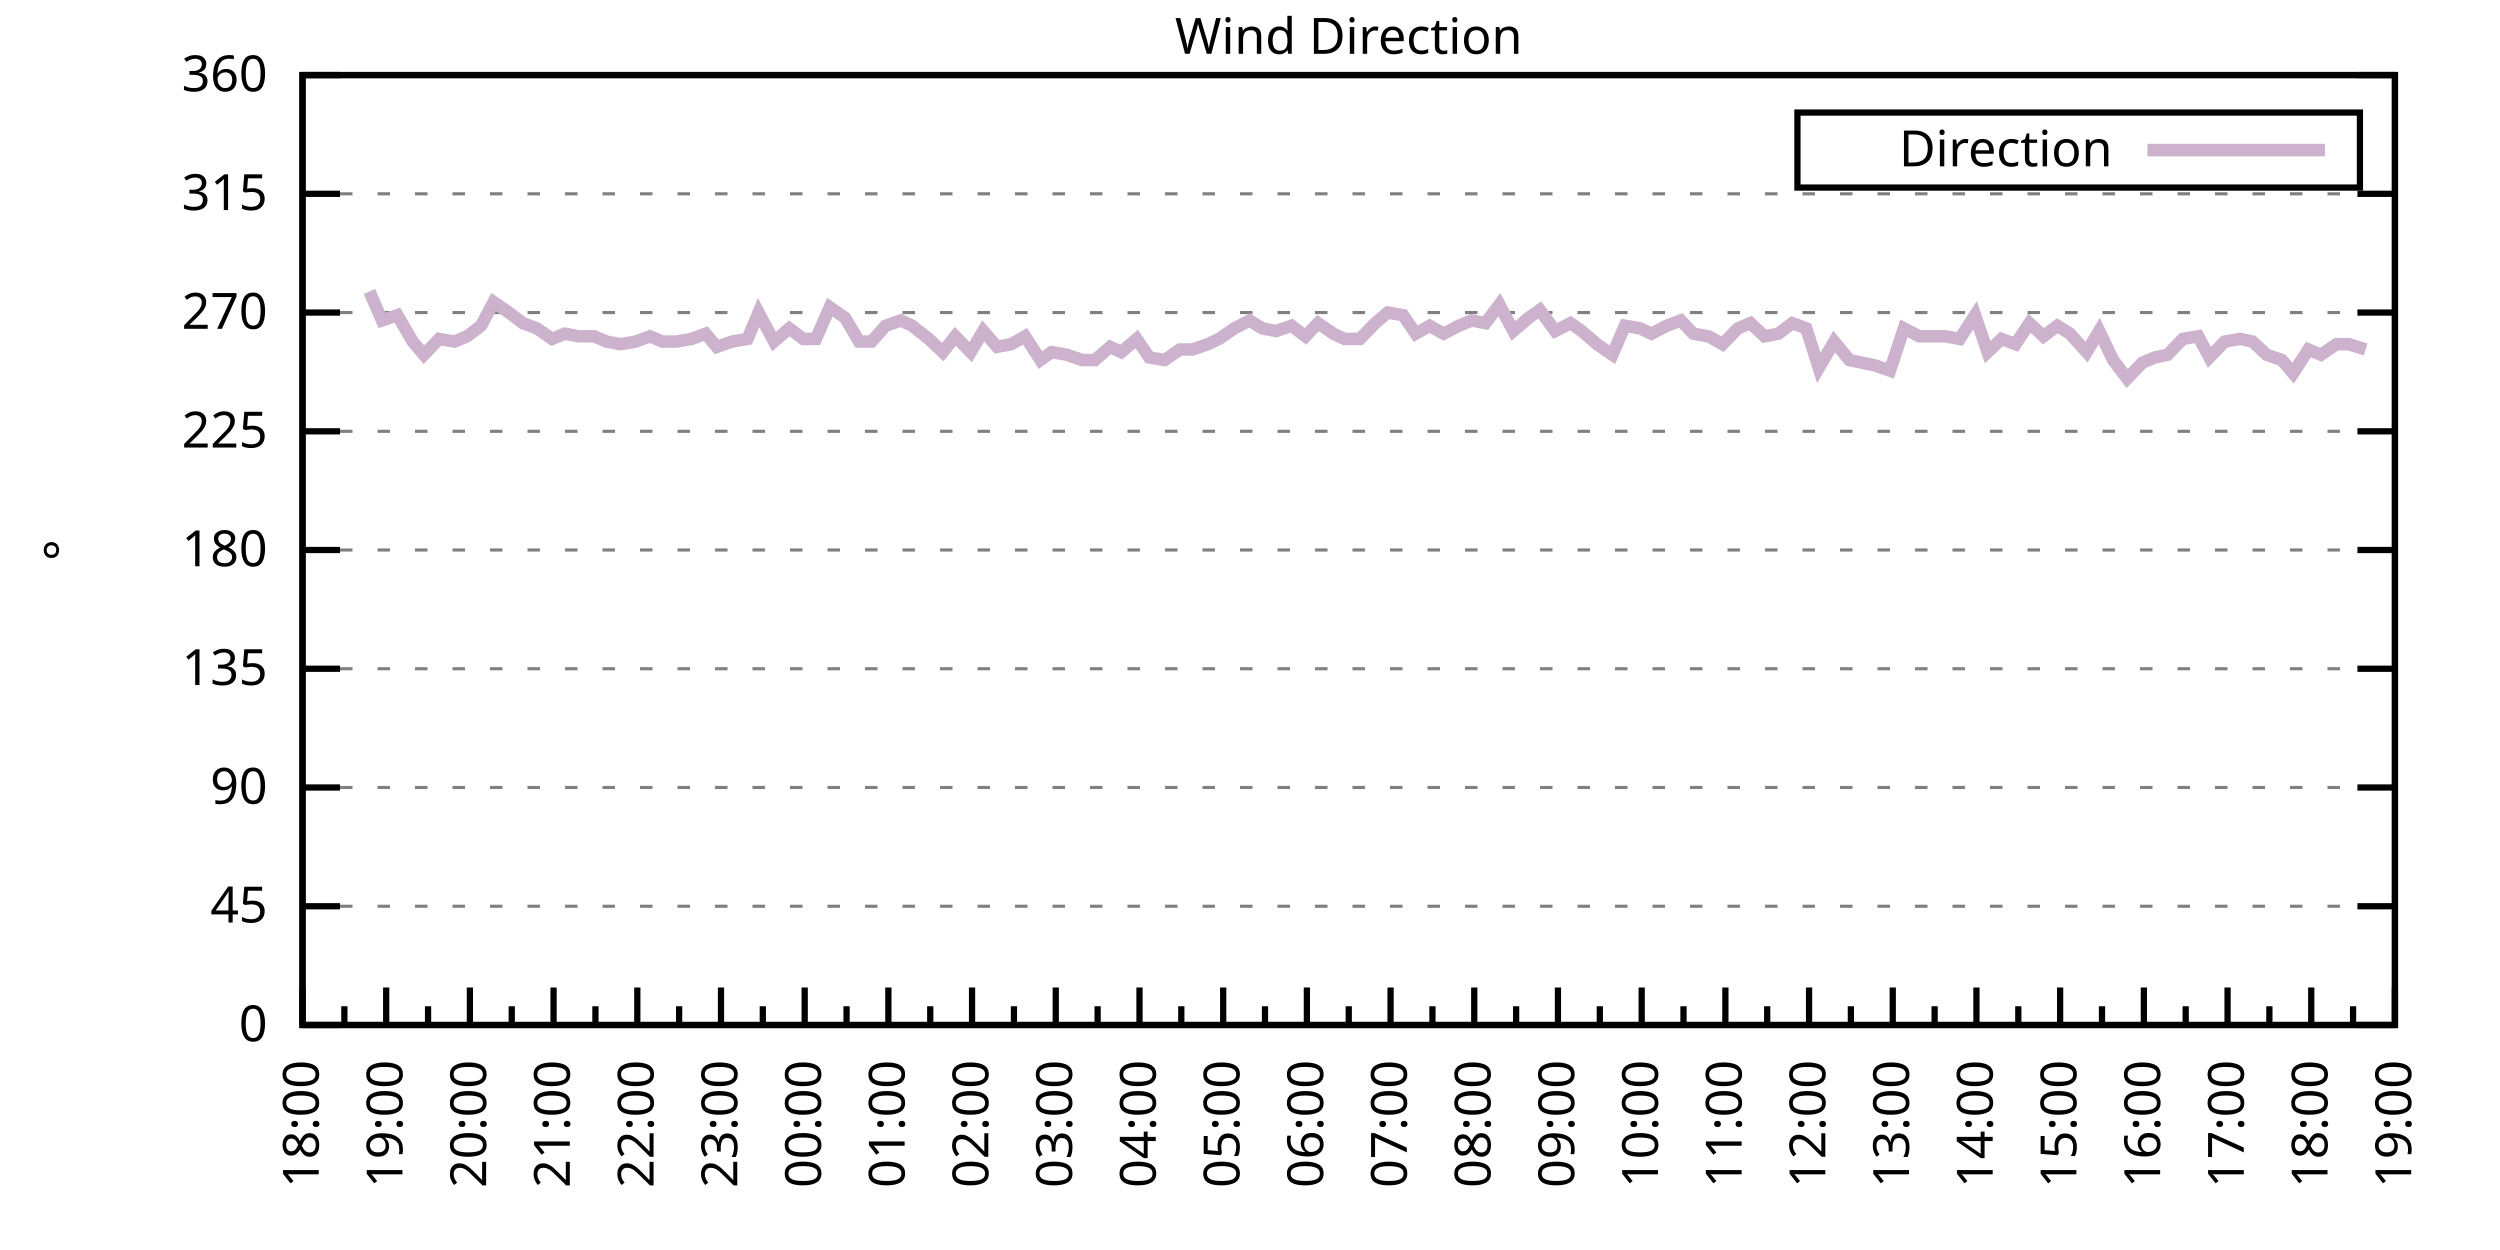
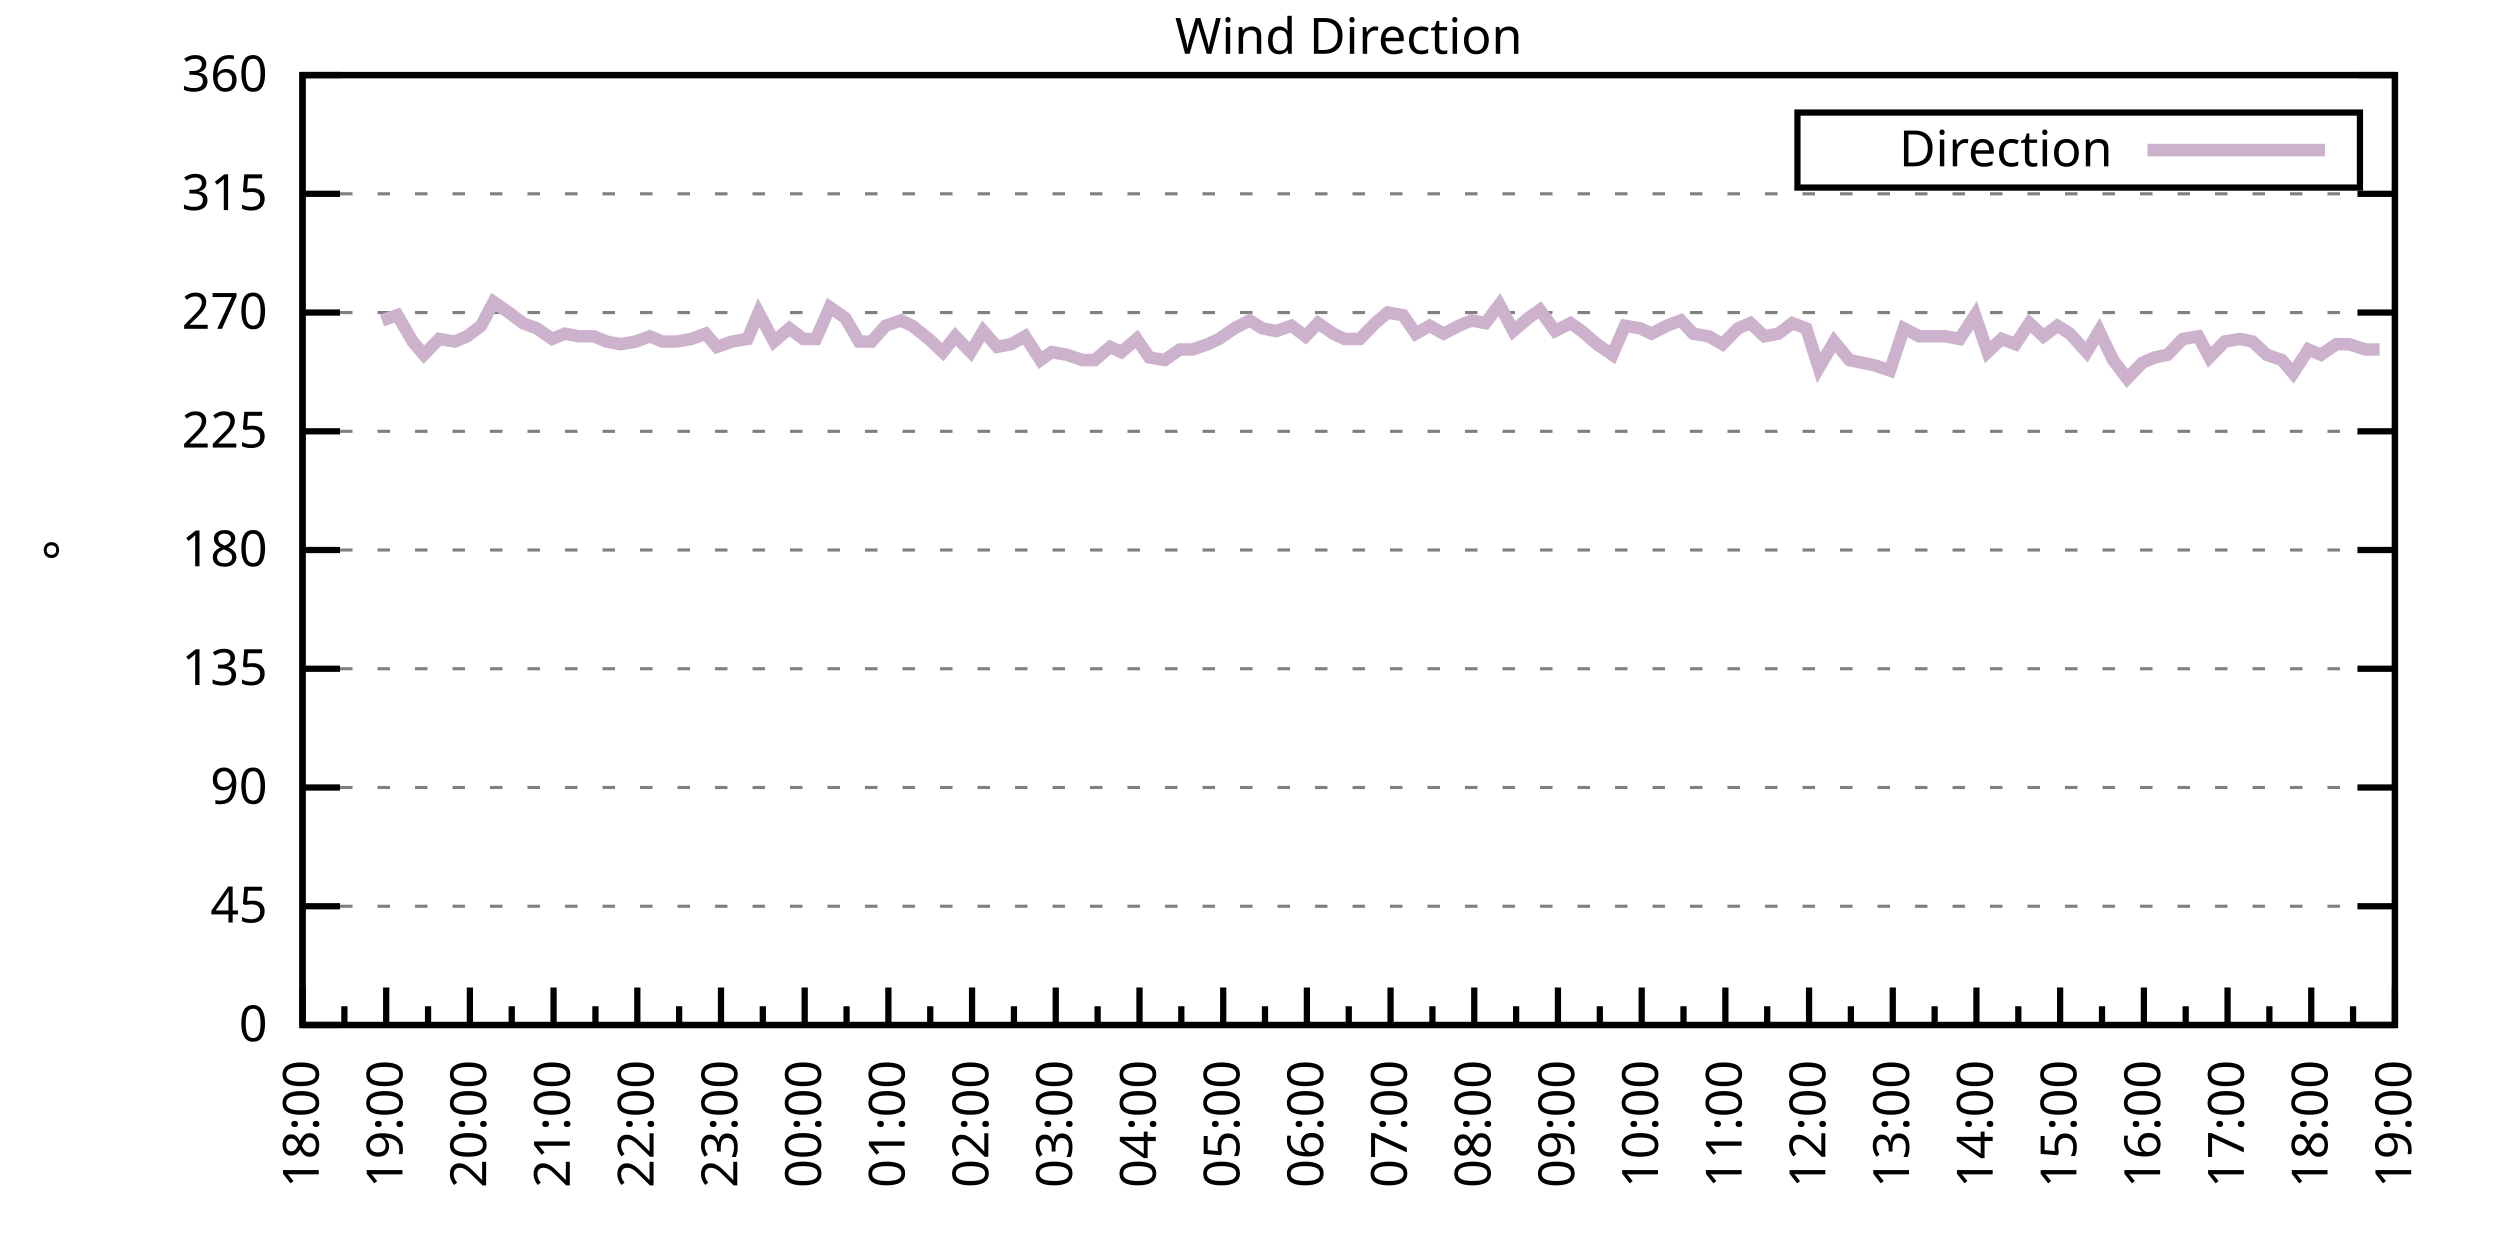
<svg xmlns="http://www.w3.org/2000/svg" xmlns:xlink="http://www.w3.org/1999/xlink" width="400" height="200" viewBox="0 0 400 200">
  <g id="gnuplot_canvas">
    <rect x="0" y="0" width="400" height="200" fill="none" />
    <defs>
      <circle id="gpDot" r="0.5" stroke-width="0.5" stroke="currentColor" />
      <path id="gpPt0" stroke-width="0.333" stroke="currentColor" d="M-1,0 h2 M0,-1 v2" />
      <path id="gpPt1" stroke-width="0.333" stroke="currentColor" d="M-1,-1 L1,1 M1,-1 L-1,1" />
      <path id="gpPt2" stroke-width="0.333" stroke="currentColor" d="M-1,0 L1,0 M0,-1 L0,1 M-1,-1 L1,1 M-1,1 L1,-1" />
      <rect id="gpPt3" stroke-width="0.333" stroke="currentColor" x="-1" y="-1" width="2" height="2" />
      <rect id="gpPt4" stroke-width="0.333" stroke="currentColor" fill="currentColor" x="-1" y="-1" width="2" height="2" />
      <circle id="gpPt5" stroke-width="0.333" stroke="currentColor" cx="0" cy="0" r="1" />
      <use xlink:href="#gpPt5" id="gpPt6" fill="currentColor" stroke="none" />
      <path id="gpPt7" stroke-width="0.333" stroke="currentColor" d="M0,-1.33 L-1.33,0.67 L1.33,0.67 z" />
      <use xlink:href="#gpPt7" id="gpPt8" fill="currentColor" stroke="none" />
      <use xlink:href="#gpPt7" id="gpPt9" stroke="currentColor" transform="rotate(180)" />
      <use xlink:href="#gpPt9" id="gpPt10" fill="currentColor" stroke="none" />
      <use xlink:href="#gpPt3" id="gpPt11" stroke="currentColor" transform="rotate(45)" />
      <use xlink:href="#gpPt11" id="gpPt12" fill="currentColor" stroke="none" />
      <path id="gpPt13" stroke-width="0.333" stroke="currentColor" d="M0,1.330 L1.265,0.411 L0.782,-1.067 L-0.782,-1.076 L-1.265,0.411 z" />
      <use xlink:href="#gpPt13" id="gpPt14" fill="currentColor" stroke="none" />
      <filter id="textbox" filterUnits="objectBoundingBox" x="0" y="0" height="1" width="1">
        <feFlood flood-color="white" flood-opacity="1" result="bgnd" />
        <feComposite in="SourceGraphic" in2="bgnd" operator="atop" />
      </filter>
      <filter id="greybox" filterUnits="objectBoundingBox" x="0" y="0" height="1" width="1">
        <feFlood flood-color="lightgrey" flood-opacity="1" result="grey" />
        <feComposite in="SourceGraphic" in2="grey" operator="atop" />
      </filter>
    </defs>
    <g fill="none" color="white" stroke="currentColor" stroke-width="1.00" stroke-linecap="butt" stroke-linejoin="miter">
</g>
    <g fill="none" color="black" stroke="currentColor" stroke-width="1.00" stroke-linecap="butt" stroke-linejoin="miter">
      <g stroke="none" shape-rendering="crispEdges">
        <polygon fill="rgb(255, 255, 255)" points="48.40,164.00 383.18,164.00 383.18,12.02 48.40,12.02 " />
      </g>
    </g>
    <g fill="none" color="black" stroke="currentColor" stroke-width="1.00" stroke-linecap="butt" stroke-linejoin="miter">
</g>
    <g fill="none" color="black" stroke="black" stroke-width="0.50" stroke-linecap="butt" stroke-linejoin="miter">
</g>
    <g fill="none" color="gray" stroke="currentColor" stroke-width="0.50" stroke-linecap="butt" stroke-linejoin="miter">
      <path stroke="gray" stroke-dasharray="2,4" class="gridline" d="M48.40,164.00 L383.19,164.00  " />
    </g>
    <g fill="none" color="gray" stroke="gray" stroke-width="1.00" stroke-linecap="butt" stroke-linejoin="miter">
</g>
    <g fill="none" color="black" stroke="currentColor" stroke-width="1.00" stroke-linecap="butt" stroke-linejoin="miter">
      <path stroke="black" d="M48.40,164.00 L54.40,164.00 M383.19,164.00 L377.19,164.00  " />
      <g transform="translate(42.80,166.60)" stroke="none" fill="black" font-family="Sans" font-size="8.00" text-anchor="end">
        <text>
          <tspan font-family="Sans"> 0</tspan>
        </text>
      </g>
    </g>
    <g fill="none" color="black" stroke="currentColor" stroke-width="1.00" stroke-linecap="butt" stroke-linejoin="miter">
</g>
    <g fill="none" color="black" stroke="black" stroke-width="0.50" stroke-linecap="butt" stroke-linejoin="miter">
</g>
    <g fill="none" color="gray" stroke="currentColor" stroke-width="0.50" stroke-linecap="butt" stroke-linejoin="miter">
      <path stroke="gray" stroke-dasharray="2,4" class="gridline" d="M48.40,145.00 L383.19,145.00  " />
    </g>
    <g fill="none" color="gray" stroke="gray" stroke-width="1.00" stroke-linecap="butt" stroke-linejoin="miter">
</g>
    <g fill="none" color="black" stroke="currentColor" stroke-width="1.00" stroke-linecap="butt" stroke-linejoin="miter">
      <path stroke="black" d="M48.40,145.00 L54.40,145.00 M383.19,145.00 L377.19,145.00  " />
      <g transform="translate(42.80,147.60)" stroke="none" fill="black" font-family="Sans" font-size="8.00" text-anchor="end">
        <text>
          <tspan font-family="Sans"> 45</tspan>
        </text>
      </g>
    </g>
    <g fill="none" color="black" stroke="currentColor" stroke-width="1.00" stroke-linecap="butt" stroke-linejoin="miter">
</g>
    <g fill="none" color="black" stroke="black" stroke-width="0.50" stroke-linecap="butt" stroke-linejoin="miter">
</g>
    <g fill="none" color="gray" stroke="currentColor" stroke-width="0.50" stroke-linecap="butt" stroke-linejoin="miter">
      <path stroke="gray" stroke-dasharray="2,4" class="gridline" d="M48.40,126.00 L383.19,126.00  " />
    </g>
    <g fill="none" color="gray" stroke="gray" stroke-width="1.00" stroke-linecap="butt" stroke-linejoin="miter">
</g>
    <g fill="none" color="black" stroke="currentColor" stroke-width="1.00" stroke-linecap="butt" stroke-linejoin="miter">
      <path stroke="black" d="M48.40,126.00 L54.40,126.00 M383.19,126.00 L377.19,126.00  " />
      <g transform="translate(42.80,128.60)" stroke="none" fill="black" font-family="Sans" font-size="8.00" text-anchor="end">
        <text>
          <tspan font-family="Sans"> 90</tspan>
        </text>
      </g>
    </g>
    <g fill="none" color="black" stroke="currentColor" stroke-width="1.00" stroke-linecap="butt" stroke-linejoin="miter">
</g>
    <g fill="none" color="black" stroke="black" stroke-width="0.50" stroke-linecap="butt" stroke-linejoin="miter">
</g>
    <g fill="none" color="gray" stroke="currentColor" stroke-width="0.50" stroke-linecap="butt" stroke-linejoin="miter">
      <path stroke="gray" stroke-dasharray="2,4" class="gridline" d="M48.40,107.00 L383.19,107.00  " />
    </g>
    <g fill="none" color="gray" stroke="gray" stroke-width="1.00" stroke-linecap="butt" stroke-linejoin="miter">
</g>
    <g fill="none" color="black" stroke="currentColor" stroke-width="1.00" stroke-linecap="butt" stroke-linejoin="miter">
      <path stroke="black" d="M48.40,107.00 L54.40,107.00 M383.19,107.00 L377.19,107.00  " />
      <g transform="translate(42.80,109.60)" stroke="none" fill="black" font-family="Sans" font-size="8.00" text-anchor="end">
        <text>
          <tspan font-family="Sans"> 135</tspan>
        </text>
      </g>
    </g>
    <g fill="none" color="black" stroke="currentColor" stroke-width="1.00" stroke-linecap="butt" stroke-linejoin="miter">
</g>
    <g fill="none" color="black" stroke="black" stroke-width="0.50" stroke-linecap="butt" stroke-linejoin="miter">
</g>
    <g fill="none" color="gray" stroke="currentColor" stroke-width="0.50" stroke-linecap="butt" stroke-linejoin="miter">
      <path stroke="gray" stroke-dasharray="2,4" class="gridline" d="M48.40,88.00 L383.19,88.00  " />
    </g>
    <g fill="none" color="gray" stroke="gray" stroke-width="1.00" stroke-linecap="butt" stroke-linejoin="miter">
</g>
    <g fill="none" color="black" stroke="currentColor" stroke-width="1.00" stroke-linecap="butt" stroke-linejoin="miter">
      <path stroke="black" d="M48.40,88.00 L54.40,88.00 M383.19,88.00 L377.19,88.00  " />
      <g transform="translate(42.80,90.60)" stroke="none" fill="black" font-family="Sans" font-size="8.00" text-anchor="end">
        <text>
          <tspan font-family="Sans"> 180</tspan>
        </text>
      </g>
    </g>
    <g fill="none" color="black" stroke="currentColor" stroke-width="1.00" stroke-linecap="butt" stroke-linejoin="miter">
</g>
    <g fill="none" color="black" stroke="black" stroke-width="0.50" stroke-linecap="butt" stroke-linejoin="miter">
</g>
    <g fill="none" color="gray" stroke="currentColor" stroke-width="0.50" stroke-linecap="butt" stroke-linejoin="miter">
      <path stroke="gray" stroke-dasharray="2,4" class="gridline" d="M48.40,69.01 L383.19,69.01  " />
    </g>
    <g fill="none" color="gray" stroke="gray" stroke-width="1.00" stroke-linecap="butt" stroke-linejoin="miter">
</g>
    <g fill="none" color="black" stroke="currentColor" stroke-width="1.00" stroke-linecap="butt" stroke-linejoin="miter">
      <path stroke="black" d="M48.40,69.01 L54.40,69.01 M383.19,69.01 L377.19,69.01  " />
      <g transform="translate(42.80,71.61)" stroke="none" fill="black" font-family="Sans" font-size="8.00" text-anchor="end">
        <text>
          <tspan font-family="Sans"> 225</tspan>
        </text>
      </g>
    </g>
    <g fill="none" color="black" stroke="currentColor" stroke-width="1.00" stroke-linecap="butt" stroke-linejoin="miter">
</g>
    <g fill="none" color="black" stroke="black" stroke-width="0.50" stroke-linecap="butt" stroke-linejoin="miter">
</g>
    <g fill="none" color="gray" stroke="currentColor" stroke-width="0.50" stroke-linecap="butt" stroke-linejoin="miter">
      <path stroke="gray" stroke-dasharray="2,4" class="gridline" d="M48.40,50.01 L383.19,50.01  " />
    </g>
    <g fill="none" color="gray" stroke="gray" stroke-width="1.00" stroke-linecap="butt" stroke-linejoin="miter">
</g>
    <g fill="none" color="black" stroke="currentColor" stroke-width="1.00" stroke-linecap="butt" stroke-linejoin="miter">
      <path stroke="black" d="M48.40,50.01 L54.40,50.01 M383.19,50.01 L377.19,50.01  " />
      <g transform="translate(42.80,52.61)" stroke="none" fill="black" font-family="Sans" font-size="8.00" text-anchor="end">
        <text>
          <tspan font-family="Sans"> 270</tspan>
        </text>
      </g>
    </g>
    <g fill="none" color="black" stroke="currentColor" stroke-width="1.00" stroke-linecap="butt" stroke-linejoin="miter">
</g>
    <g fill="none" color="black" stroke="black" stroke-width="0.50" stroke-linecap="butt" stroke-linejoin="miter">
</g>
    <g fill="none" color="gray" stroke="currentColor" stroke-width="0.50" stroke-linecap="butt" stroke-linejoin="miter">
      <path stroke="gray" stroke-dasharray="2,4" class="gridline" d="M48.40,31.01 L383.19,31.01  " />
    </g>
    <g fill="none" color="gray" stroke="gray" stroke-width="1.00" stroke-linecap="butt" stroke-linejoin="miter">
</g>
    <g fill="none" color="black" stroke="currentColor" stroke-width="1.00" stroke-linecap="butt" stroke-linejoin="miter">
      <path stroke="black" d="M48.40,31.01 L54.40,31.01 M383.19,31.01 L377.19,31.01  " />
      <g transform="translate(42.80,33.61)" stroke="none" fill="black" font-family="Sans" font-size="8.00" text-anchor="end">
        <text>
          <tspan font-family="Sans"> 315</tspan>
        </text>
      </g>
    </g>
    <g fill="none" color="black" stroke="currentColor" stroke-width="1.00" stroke-linecap="butt" stroke-linejoin="miter">
</g>
    <g fill="none" color="black" stroke="black" stroke-width="0.50" stroke-linecap="butt" stroke-linejoin="miter">
</g>
    <g fill="none" color="gray" stroke="currentColor" stroke-width="0.50" stroke-linecap="butt" stroke-linejoin="miter">
      <path stroke="gray" stroke-dasharray="2,4" class="gridline" d="M48.40,12.01 L383.19,12.01  " />
    </g>
    <g fill="none" color="gray" stroke="gray" stroke-width="1.00" stroke-linecap="butt" stroke-linejoin="miter">
</g>
    <g fill="none" color="black" stroke="currentColor" stroke-width="1.00" stroke-linecap="butt" stroke-linejoin="miter">
      <path stroke="black" d="M48.40,12.01 L54.40,12.01 M383.19,12.01 L377.19,12.01  " />
      <g transform="translate(42.80,14.61)" stroke="none" fill="black" font-family="Sans" font-size="8.00" text-anchor="end">
        <text>
          <tspan font-family="Sans"> 360</tspan>
        </text>
      </g>
    </g>
    <g fill="none" color="black" stroke="currentColor" stroke-width="1.00" stroke-linecap="butt" stroke-linejoin="miter">
      <path stroke="black" d="M48.40,164.00 L48.40,158.00  " />
      <g transform="translate(51.00,169.60) rotate(270)" stroke="none" fill="black" font-family="Sans" font-size="8.00" text-anchor="end">
        <text>
          <tspan font-family="Sans">18:00</tspan>
        </text>
      </g>
    </g>
    <g fill="none" color="black" stroke="currentColor" stroke-width="1.00" stroke-linecap="butt" stroke-linejoin="miter">
      <path stroke="black" d="M55.10,164.00 L55.10,161.00 M61.79,164.00 L61.79,158.00  " />
      <g transform="translate(64.39,169.60) rotate(270)" stroke="none" fill="black" font-family="Sans" font-size="8.00" text-anchor="end">
        <text>
          <tspan font-family="Sans">19:00</tspan>
        </text>
      </g>
    </g>
    <g fill="none" color="black" stroke="currentColor" stroke-width="1.00" stroke-linecap="butt" stroke-linejoin="miter">
      <path stroke="black" d="M68.49,164.00 L68.49,161.00 M75.18,164.00 L75.18,158.00  " />
      <g transform="translate(77.78,169.60) rotate(270)" stroke="none" fill="black" font-family="Sans" font-size="8.00" text-anchor="end">
        <text>
          <tspan font-family="Sans">20:00</tspan>
        </text>
      </g>
    </g>
    <g fill="none" color="black" stroke="currentColor" stroke-width="1.00" stroke-linecap="butt" stroke-linejoin="miter">
      <path stroke="black" d="M81.88,164.00 L81.88,161.00 M88.57,164.00 L88.57,158.00  " />
      <g transform="translate(91.17,169.60) rotate(270)" stroke="none" fill="black" font-family="Sans" font-size="8.00" text-anchor="end">
        <text>
          <tspan font-family="Sans">21:00</tspan>
        </text>
      </g>
    </g>
    <g fill="none" color="black" stroke="currentColor" stroke-width="1.00" stroke-linecap="butt" stroke-linejoin="miter">
      <path stroke="black" d="M95.27,164.00 L95.27,161.00 M101.97,164.00 L101.97,158.00  " />
      <g transform="translate(104.57,169.60) rotate(270)" stroke="none" fill="black" font-family="Sans" font-size="8.00" text-anchor="end">
        <text>
          <tspan font-family="Sans">22:00</tspan>
        </text>
      </g>
    </g>
    <g fill="none" color="black" stroke="currentColor" stroke-width="1.00" stroke-linecap="butt" stroke-linejoin="miter">
      <path stroke="black" d="M108.66,164.00 L108.66,161.00 M115.36,164.00 L115.36,158.00  " />
      <g transform="translate(117.96,169.60) rotate(270)" stroke="none" fill="black" font-family="Sans" font-size="8.00" text-anchor="end">
        <text>
          <tspan font-family="Sans">23:00</tspan>
        </text>
      </g>
    </g>
    <g fill="none" color="black" stroke="currentColor" stroke-width="1.00" stroke-linecap="butt" stroke-linejoin="miter">
      <path stroke="black" d="M122.05,164.00 L122.05,161.00 M128.75,164.00 L128.75,158.00  " />
      <g transform="translate(131.35,169.60) rotate(270)" stroke="none" fill="black" font-family="Sans" font-size="8.00" text-anchor="end">
        <text>
          <tspan font-family="Sans">00:00</tspan>
        </text>
      </g>
    </g>
    <g fill="none" color="black" stroke="currentColor" stroke-width="1.00" stroke-linecap="butt" stroke-linejoin="miter">
      <path stroke="black" d="M135.45,164.00 L135.45,161.00 M142.14,164.00 L142.14,158.00  " />
      <g transform="translate(144.74,169.60) rotate(270)" stroke="none" fill="black" font-family="Sans" font-size="8.00" text-anchor="end">
        <text>
          <tspan font-family="Sans">01:00</tspan>
        </text>
      </g>
    </g>
    <g fill="none" color="black" stroke="currentColor" stroke-width="1.00" stroke-linecap="butt" stroke-linejoin="miter">
      <path stroke="black" d="M148.84,164.00 L148.84,161.00 M155.53,164.00 L155.53,158.00  " />
      <g transform="translate(158.13,169.60) rotate(270)" stroke="none" fill="black" font-family="Sans" font-size="8.00" text-anchor="end">
        <text>
          <tspan font-family="Sans">02:00</tspan>
        </text>
      </g>
    </g>
    <g fill="none" color="black" stroke="currentColor" stroke-width="1.00" stroke-linecap="butt" stroke-linejoin="miter">
      <path stroke="black" d="M162.23,164.00 L162.23,161.00 M168.92,164.00 L168.92,158.00  " />
      <g transform="translate(171.52,169.60) rotate(270)" stroke="none" fill="black" font-family="Sans" font-size="8.00" text-anchor="end">
        <text>
          <tspan font-family="Sans">03:00</tspan>
        </text>
      </g>
    </g>
    <g fill="none" color="black" stroke="currentColor" stroke-width="1.00" stroke-linecap="butt" stroke-linejoin="miter">
      <path stroke="black" d="M175.62,164.00 L175.62,161.00 M182.32,164.00 L182.32,158.00  " />
      <g transform="translate(184.92,169.60) rotate(270)" stroke="none" fill="black" font-family="Sans" font-size="8.00" text-anchor="end">
        <text>
          <tspan font-family="Sans">04:00</tspan>
        </text>
      </g>
    </g>
    <g fill="none" color="black" stroke="currentColor" stroke-width="1.00" stroke-linecap="butt" stroke-linejoin="miter">
      <path stroke="black" d="M189.01,164.00 L189.01,161.00 M195.71,164.00 L195.71,158.00  " />
      <g transform="translate(198.31,169.60) rotate(270)" stroke="none" fill="black" font-family="Sans" font-size="8.00" text-anchor="end">
        <text>
          <tspan font-family="Sans">05:00</tspan>
        </text>
      </g>
    </g>
    <g fill="none" color="black" stroke="currentColor" stroke-width="1.00" stroke-linecap="butt" stroke-linejoin="miter">
      <path stroke="black" d="M202.40,164.00 L202.40,161.00 M209.10,164.00 L209.10,158.00  " />
      <g transform="translate(211.70,169.60) rotate(270)" stroke="none" fill="black" font-family="Sans" font-size="8.00" text-anchor="end">
        <text>
          <tspan font-family="Sans">06:00</tspan>
        </text>
      </g>
    </g>
    <g fill="none" color="black" stroke="currentColor" stroke-width="1.00" stroke-linecap="butt" stroke-linejoin="miter">
      <path stroke="black" d="M215.80,164.00 L215.80,161.00 M222.49,164.00 L222.49,158.00  " />
      <g transform="translate(225.09,169.60) rotate(270)" stroke="none" fill="black" font-family="Sans" font-size="8.00" text-anchor="end">
        <text>
          <tspan font-family="Sans">07:00</tspan>
        </text>
      </g>
    </g>
    <g fill="none" color="black" stroke="currentColor" stroke-width="1.00" stroke-linecap="butt" stroke-linejoin="miter">
      <path stroke="black" d="M229.19,164.00 L229.19,161.00 M235.88,164.00 L235.88,158.00  " />
      <g transform="translate(238.48,169.60) rotate(270)" stroke="none" fill="black" font-family="Sans" font-size="8.00" text-anchor="end">
        <text>
          <tspan font-family="Sans">08:00</tspan>
        </text>
      </g>
    </g>
    <g fill="none" color="black" stroke="currentColor" stroke-width="1.00" stroke-linecap="butt" stroke-linejoin="miter">
      <path stroke="black" d="M242.58,164.00 L242.58,161.00 M249.27,164.00 L249.27,158.00  " />
      <g transform="translate(251.87,169.60) rotate(270)" stroke="none" fill="black" font-family="Sans" font-size="8.00" text-anchor="end">
        <text>
          <tspan font-family="Sans">09:00</tspan>
        </text>
      </g>
    </g>
    <g fill="none" color="black" stroke="currentColor" stroke-width="1.00" stroke-linecap="butt" stroke-linejoin="miter">
      <path stroke="black" d="M255.97,164.00 L255.97,161.00 M262.67,164.00 L262.67,158.00  " />
      <g transform="translate(265.27,169.60) rotate(270)" stroke="none" fill="black" font-family="Sans" font-size="8.00" text-anchor="end">
        <text>
          <tspan font-family="Sans">10:00</tspan>
        </text>
      </g>
    </g>
    <g fill="none" color="black" stroke="currentColor" stroke-width="1.00" stroke-linecap="butt" stroke-linejoin="miter">
      <path stroke="black" d="M269.36,164.00 L269.36,161.00 M276.06,164.00 L276.06,158.00  " />
      <g transform="translate(278.66,169.60) rotate(270)" stroke="none" fill="black" font-family="Sans" font-size="8.00" text-anchor="end">
        <text>
          <tspan font-family="Sans">11:00</tspan>
        </text>
      </g>
    </g>
    <g fill="none" color="black" stroke="currentColor" stroke-width="1.00" stroke-linecap="butt" stroke-linejoin="miter">
      <path stroke="black" d="M282.75,164.00 L282.75,161.00 M289.45,164.00 L289.45,158.00  " />
      <g transform="translate(292.05,169.60) rotate(270)" stroke="none" fill="black" font-family="Sans" font-size="8.00" text-anchor="end">
        <text>
          <tspan font-family="Sans">12:00</tspan>
        </text>
      </g>
    </g>
    <g fill="none" color="black" stroke="currentColor" stroke-width="1.00" stroke-linecap="butt" stroke-linejoin="miter">
      <path stroke="black" d="M296.14,164.00 L296.14,161.00 M302.84,164.00 L302.84,158.00  " />
      <g transform="translate(305.44,169.60) rotate(270)" stroke="none" fill="black" font-family="Sans" font-size="8.00" text-anchor="end">
        <text>
          <tspan font-family="Sans">13:00</tspan>
        </text>
      </g>
    </g>
    <g fill="none" color="black" stroke="currentColor" stroke-width="1.00" stroke-linecap="butt" stroke-linejoin="miter">
      <path stroke="black" d="M309.54,164.00 L309.54,161.00 M316.23,164.00 L316.23,158.00  " />
      <g transform="translate(318.83,169.60) rotate(270)" stroke="none" fill="black" font-family="Sans" font-size="8.00" text-anchor="end">
        <text>
          <tspan font-family="Sans">14:00</tspan>
        </text>
      </g>
    </g>
    <g fill="none" color="black" stroke="currentColor" stroke-width="1.00" stroke-linecap="butt" stroke-linejoin="miter">
      <path stroke="black" d="M322.93,164.00 L322.93,161.00 M329.62,164.00 L329.62,158.00  " />
      <g transform="translate(332.22,169.60) rotate(270)" stroke="none" fill="black" font-family="Sans" font-size="8.00" text-anchor="end">
        <text>
          <tspan font-family="Sans">15:00</tspan>
        </text>
      </g>
    </g>
    <g fill="none" color="black" stroke="currentColor" stroke-width="1.00" stroke-linecap="butt" stroke-linejoin="miter">
      <path stroke="black" d="M336.32,164.00 L336.32,161.00 M343.02,164.00 L343.02,158.00  " />
      <g transform="translate(345.62,169.60) rotate(270)" stroke="none" fill="black" font-family="Sans" font-size="8.00" text-anchor="end">
        <text>
          <tspan font-family="Sans">16:00</tspan>
        </text>
      </g>
    </g>
    <g fill="none" color="black" stroke="currentColor" stroke-width="1.00" stroke-linecap="butt" stroke-linejoin="miter">
      <path stroke="black" d="M349.71,164.00 L349.71,161.00 M356.41,164.00 L356.41,158.00  " />
      <g transform="translate(359.01,169.60) rotate(270)" stroke="none" fill="black" font-family="Sans" font-size="8.00" text-anchor="end">
        <text>
          <tspan font-family="Sans">17:00</tspan>
        </text>
      </g>
    </g>
    <g fill="none" color="black" stroke="currentColor" stroke-width="1.00" stroke-linecap="butt" stroke-linejoin="miter">
      <path stroke="black" d="M363.10,164.00 L363.10,161.00 M369.80,164.00 L369.80,158.00  " />
      <g transform="translate(372.40,169.60) rotate(270)" stroke="none" fill="black" font-family="Sans" font-size="8.00" text-anchor="end">
        <text>
          <tspan font-family="Sans">18:00</tspan>
        </text>
      </g>
    </g>
    <g fill="none" color="black" stroke="currentColor" stroke-width="1.00" stroke-linecap="butt" stroke-linejoin="miter">
      <path stroke="black" d="M376.49,164.00 L376.49,161.00 M383.19,164.00 L383.19,158.00  " />
      <g transform="translate(385.79,169.60) rotate(270)" stroke="none" fill="black" font-family="Sans" font-size="8.00" text-anchor="end">
        <text>
          <tspan font-family="Sans">19:00</tspan>
        </text>
      </g>
    </g>
    <g fill="none" color="black" stroke="currentColor" stroke-width="1.00" stroke-linecap="butt" stroke-linejoin="miter">
</g>
    <g fill="none" color="black" stroke="currentColor" stroke-width="1.00" stroke-linecap="butt" stroke-linejoin="miter">
      <path stroke="black" d="M48.40,12.01 L48.40,164.00 L383.19,164.00 L383.19,12.01 L48.40,12.01 Z  " />
    </g>
    <g fill="none" color="black" stroke="currentColor" stroke-width="1.00" stroke-linecap="butt" stroke-linejoin="miter">
      <g transform="translate(12.80,88.01) rotate(270)" stroke="none" fill="black" font-family="Sans" font-size="8.00" text-anchor="middle">
        <text>
          <tspan font-family="Sans">°</tspan>
        </text>
      </g>
    </g>
    <g fill="none" color="black" stroke="currentColor" stroke-width="1.00" stroke-linecap="butt" stroke-linejoin="miter">
</g>
    <g fill="none" color="black" stroke="currentColor" stroke-width="1.00" stroke-linecap="butt" stroke-linejoin="miter">
      <path stroke="black" d="M287.59,30.01 L287.59,18.01 L377.59,18.01 L377.59,30.01 L287.59,30.01 Z  " />
    </g>
    <g id="Wind_direction_plot_1">
      <g fill="none" color="white" stroke="black" stroke-width="2.00" stroke-linecap="butt" stroke-linejoin="miter">
</g>
      <g fill="none" color="black" stroke="currentColor" stroke-width="2.00" stroke-linecap="butt" stroke-linejoin="miter">
        <g transform="translate(337.99,26.61)" stroke="none" fill="black" font-family="Sans" font-size="8.00" text-anchor="end">
          <text>
            <tspan font-family="Sans">Direction</tspan>
          </text>
        </g>
      </g>
      <g fill="none" color="black" stroke="currentColor" stroke-width="2.00" stroke-linecap="butt" stroke-linejoin="miter">
-         <path stroke="rgb(204, 178, 204)" d="M343.59,24.01 L371.99,24.01 M59.11,46.63 L61.12,51.27 L63.58,50.43 L66.03,54.65 L67.82,56.76 L70.27,54.23   L72.73,54.65 L74.74,53.81 L76.97,52.12 L78.98,48.32 L81.43,50.01 L83.66,51.70 L85.90,52.54 L88.35,54.23   L90.36,53.39 L92.59,53.81 L95.05,53.81 L97.06,54.65 L99.29,55.07 L101.74,54.65 L103.98,53.81 L105.98,54.65   L108.22,54.65 L110.67,54.23 L112.90,53.39 L114.69,55.50 L117.14,54.65 L119.60,54.23 L121.38,50.01 L123.84,54.65   L126.29,52.54 L128.53,54.23 L130.54,54.23 L132.77,49.16 L135.22,50.85 L137.45,54.65 L139.46,54.65 L141.69,52.12   L144.15,51.27 L145.94,52.12 L148.61,54.23 L150.85,56.34 L152.85,53.81 L155.31,56.34 L157.32,52.96 L159.55,55.50   L161.78,55.07 L164.01,53.81 L166.47,57.61 L168.25,56.34 L170.71,56.76 L173.17,57.61 L175.17,57.61 L177.63,55.50   L179.41,56.34 L181.87,54.23 L183.88,57.18 L186.33,57.61 L188.79,55.92 L190.80,55.92 L193.25,55.07 L195.04,54.23   L197.49,52.54 L199.95,51.27 L201.96,52.54 L204.19,52.96 L206.64,52.12 L208.88,53.81 L210.88,51.70 L213.34,53.39   L215.13,54.23 L217.58,54.23 L220.04,51.70 L222.04,50.01 L224.50,50.43 L226.51,53.39 L228.74,52.12 L230.97,53.39   L233.43,52.12 L235.44,51.27 L237.67,51.70 L239.90,48.74 L242.13,52.96 L244.59,50.85 L246.37,49.59 L248.83,52.96   L251.28,51.70 L253.07,52.96 L255.52,55.07 L257.98,56.76 L259.99,52.12 L262.44,52.54 L264.23,53.39 L266.68,52.12   L268.92,51.27 L270.92,53.39 L273.38,53.81 L275.61,55.07 L278.07,52.54 L280.07,51.70 L282.31,53.81 L284.54,53.39   L286.77,51.70 L289.00,52.54 L291.01,58.87 L293.47,54.65 L295.92,57.61 L297.93,58.03 L299.94,58.45 L302.39,59.30   L304.63,52.54 L307.08,53.81 L309.09,53.81 L311.32,53.81 L313.55,54.23 L316.01,50.43 L318.02,56.34 L320.25,54.23   L322.48,55.07 L324.71,51.70 L326.95,53.81 L329.18,52.12 L331.19,53.39 L333.86,56.34 L335.87,52.96 L338.10,57.61   L340.34,60.56 L342.79,58.03 L344.80,57.18 L346.81,56.76 L349.26,54.23 L351.72,53.81 L353.51,57.18 L355.96,54.65   L358.42,54.23 L360.42,54.65 L362.66,56.76 L365.11,57.61 L366.90,59.72 L369.35,55.92 L371.36,56.76 L373.82,55.07   L375.82,55.07 L378.50,55.92  " />
+         <path stroke="rgb(204, 178, 204)" d="M343.59,24.01 L371.99,24.01 M61.12,51.27 L63.58,50.43 L66.03,54.65 L67.82,56.76 L70.27,54.23 L72.73,54.65   L74.74,53.81 L76.97,52.12 L78.98,48.32 L81.43,50.01 L83.66,51.70 L85.90,52.54 L88.35,54.23 L90.36,53.39   L92.59,53.81 L95.05,53.81 L97.06,54.65 L99.29,55.07 L101.74,54.65 L103.98,53.81 L105.98,54.65 L108.22,54.65   L110.67,54.23 L112.90,53.39 L114.69,55.50 L117.14,54.65 L119.60,54.23 L121.38,50.01 L123.84,54.65 L126.29,52.54   L128.53,54.23 L130.54,54.23 L132.77,49.16 L135.22,50.85 L137.45,54.65 L139.46,54.65 L141.69,52.12 L144.15,51.27   L145.94,52.12 L148.61,54.23 L150.85,56.34 L152.85,53.81 L155.31,56.34 L157.32,52.96 L159.55,55.50 L161.78,55.07   L164.01,53.81 L166.47,57.61 L168.25,56.34 L170.71,56.76 L173.17,57.61 L175.17,57.61 L177.63,55.50 L179.41,56.34   L181.87,54.23 L183.88,57.18 L186.33,57.61 L188.79,55.92 L190.80,55.92 L193.25,55.07 L195.04,54.23 L197.49,52.54   L199.95,51.27 L201.96,52.54 L204.19,52.96 L206.64,52.12 L208.88,53.81 L210.88,51.70 L213.34,53.39 L215.13,54.23   L217.58,54.23 L220.04,51.70 L222.04,50.01 L224.50,50.43 L226.51,53.39 L228.74,52.12 L230.97,53.39 L233.43,52.12   L235.44,51.27 L237.67,51.70 L239.90,48.74 L242.13,52.96 L244.59,50.85 L246.37,49.59 L248.83,52.96 L251.28,51.70   L253.07,52.96 L255.52,55.07 L257.98,56.76 L259.99,52.12 L262.44,52.54 L264.23,53.39 L266.68,52.12 L268.92,51.27   L270.92,53.39 L273.38,53.81 L275.61,55.07 L278.07,52.54 L280.07,51.70 L282.31,53.81 L284.54,53.39 L286.77,51.70   L289.00,52.54 L291.01,58.87 L293.47,54.65 L295.92,57.61 L297.93,58.03 L299.94,58.45 L302.39,59.30 L304.63,52.54   L307.08,53.81 L309.09,53.81 L311.32,53.81 L313.55,54.23 L316.01,50.43 L318.02,56.34 L320.25,54.23 L322.48,55.07   L324.71,51.70 L326.95,53.81 L329.18,52.12 L331.19,53.39 L333.86,56.34 L335.87,52.96 L338.10,57.61 L340.34,60.56   L342.79,58.03 L344.80,57.18 L346.81,56.76 L349.26,54.23 L351.72,53.81 L353.51,57.18 L355.96,54.65 L358.42,54.23   L360.42,54.65 L362.66,56.76 L365.11,57.61 L366.90,59.72 L369.35,55.92 L371.36,56.76 L373.82,55.07 L375.82,55.07   L378.50,55.92 L380.73,55.92  " />
      </g>
    </g>
    <g fill="none" color="black" stroke="currentColor" stroke-width="2.00" stroke-linecap="butt" stroke-linejoin="miter">
</g>
    <g fill="none" color="black" stroke="black" stroke-width="1.00" stroke-linecap="butt" stroke-linejoin="miter">
</g>
    <g fill="none" color="black" stroke="currentColor" stroke-width="1.00" stroke-linecap="butt" stroke-linejoin="miter">
      <path stroke="black" d="M48.40,12.01 L48.40,164.00 L383.19,164.00 L383.19,12.01 L48.40,12.01 Z  " />
    </g>
    <g fill="none" color="black" stroke="currentColor" stroke-width="1.00" stroke-linecap="butt" stroke-linejoin="miter">
      <g transform="translate(215.79,8.61)" stroke="none" fill="black" font-family="Sans" font-size="8.00" text-anchor="middle">
        <text>
          <tspan font-family="Sans">Wind Direction</tspan>
        </text>
      </g>
    </g>
    <g fill="none" color="black" stroke="currentColor" stroke-width="1.00" stroke-linecap="butt" stroke-linejoin="miter">
</g>
  </g>
</svg>
